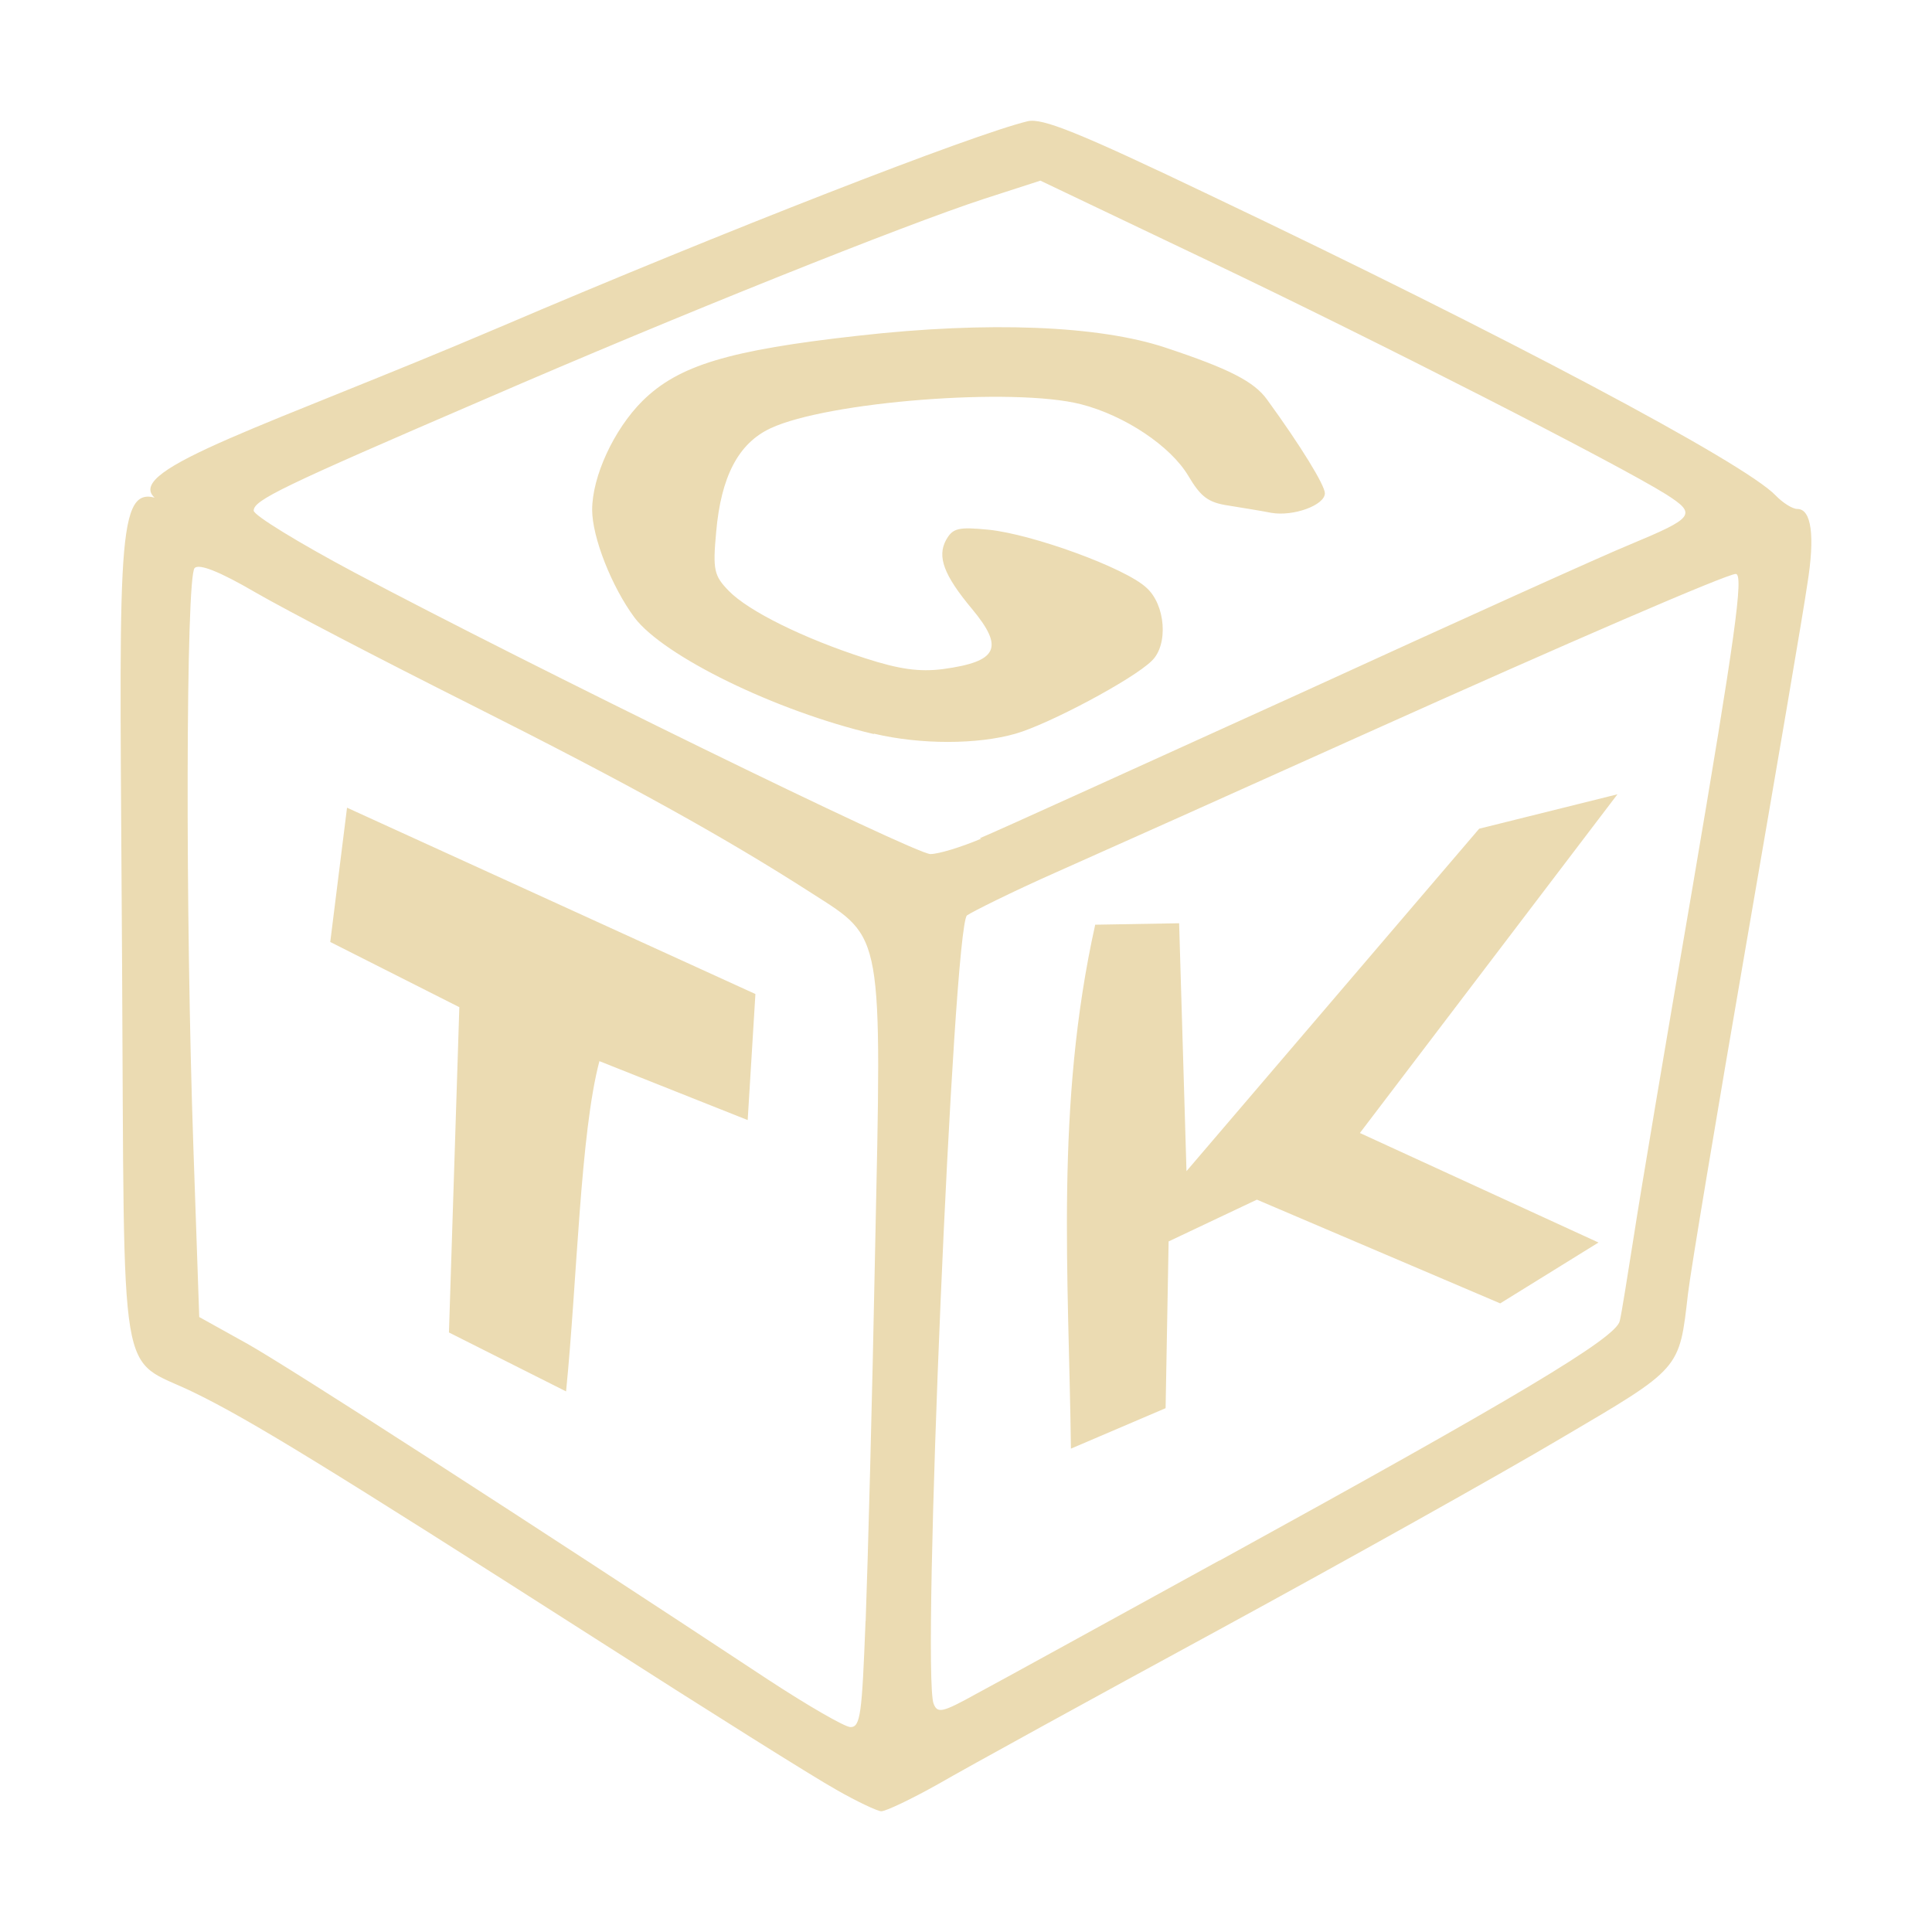
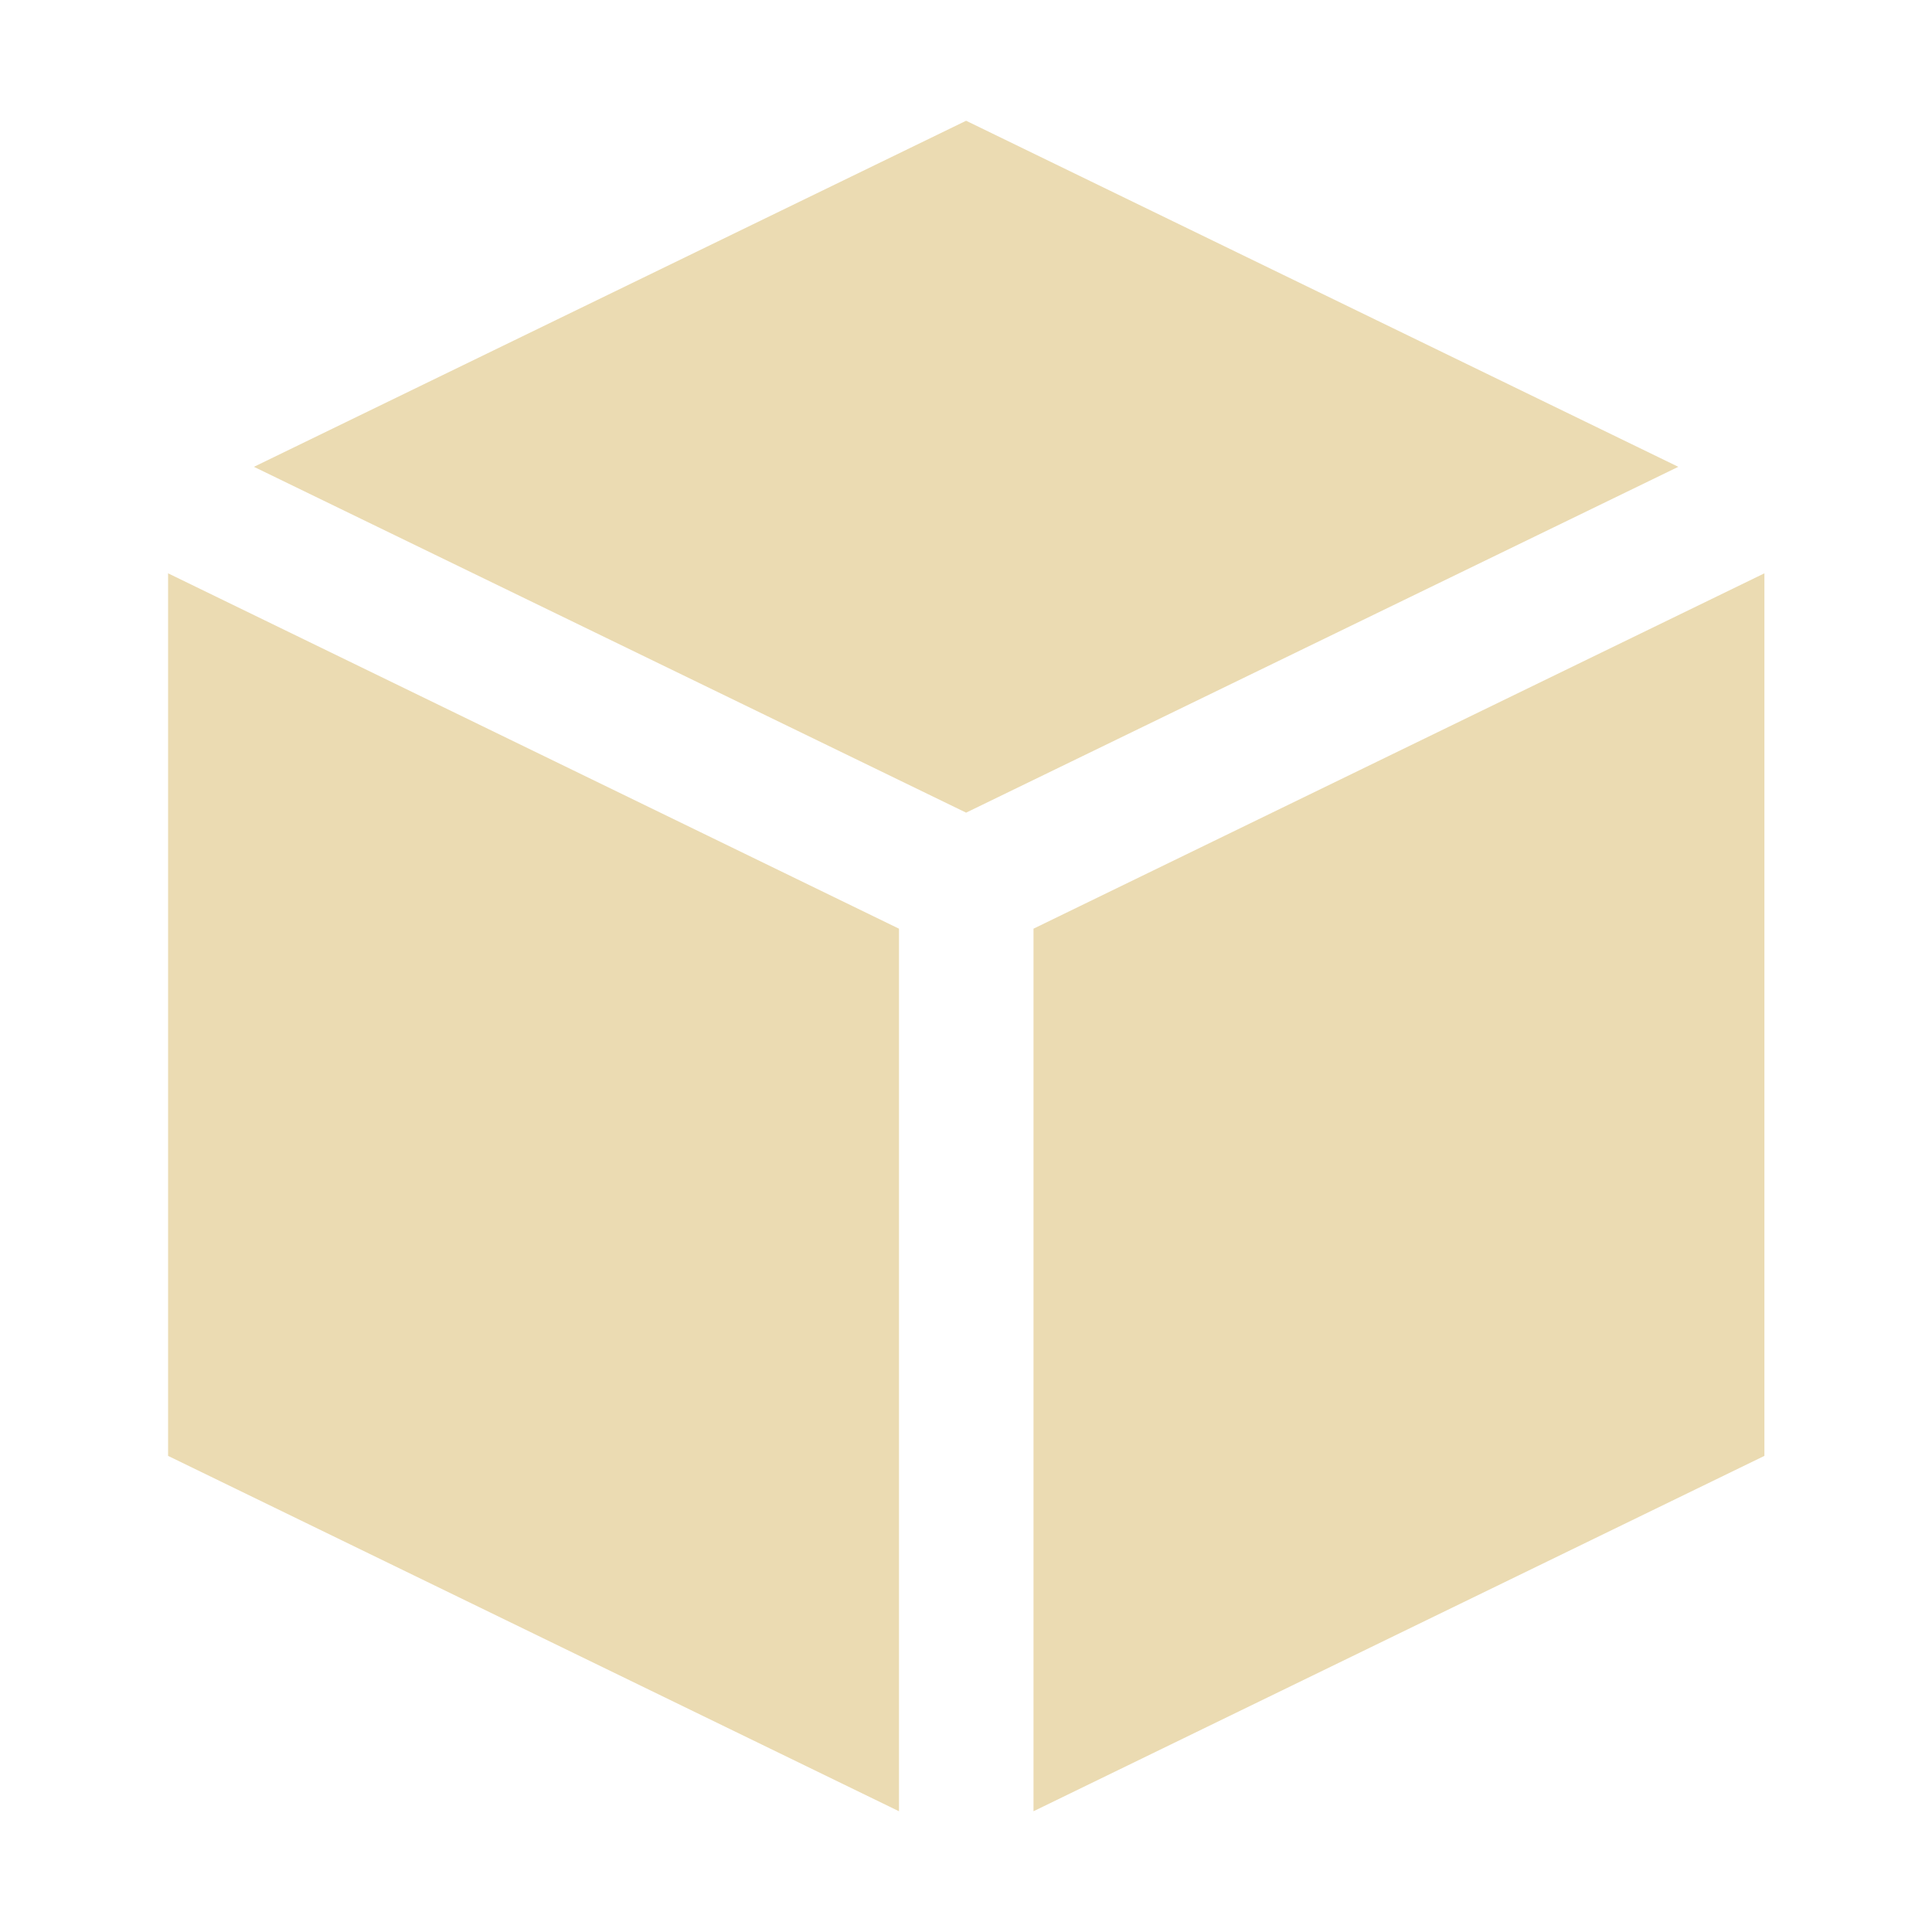
- <svg xmlns="http://www.w3.org/2000/svg" width="16" height="16" style="isolation:isolate" version="1.1" viewBox="0 0 16 16">
-   <path d="m6.923 14.82c-0.169-0.093-1.069-0.658-1.994-1.251-2.2-1.406-2.862-1.814-3.327-2.039-0.629-0.306-0.57 0.05-0.591-3.549-0.018-3.361-0.061-3.947 0.269-3.86-0.259-0.234 0.958-0.601 2.862-1.413 1.86-0.795 3.915-1.595 4.369-1.704 0.12-0.028 0.414 0.088 1.515 0.615 2.425 1.154 4.423 2.215 4.679 2.484 0.059 0.061 0.139 0.112 0.18 0.112 0.116 0 0.148 0.221 0.082 0.626-0.029 0.206-0.257 1.538-0.503 2.963-0.246 1.423-0.465 2.734-0.485 2.912-0.073 0.631-0.053 0.608-1.058 1.199-0.499 0.296-1.771 1.007-2.821 1.579-1.051 0.571-2.097 1.146-2.325 1.278-0.228 0.128-0.442 0.23-0.478 0.228-0.034-2e-3 -0.203-0.082-0.371-0.178m0.243-1.397c0.018-0.481 0.055-1.86 0.078-3.061 0.057-2.668 0.07-2.586-0.52-2.964-0.724-0.465-1.506-0.9-2.839-1.57-0.727-0.365-1.522-0.779-1.771-0.923-0.305-0.178-0.467-0.239-0.505-0.203-0.073 0.068-0.078 2.86-0.01 4.813l0.048 1.39 0.401 0.223c0.345 0.194 2.357 1.491 4.307 2.778 0.331 0.217 0.634 0.392 0.684 0.395 0.085 2e-3 0.096-0.11 0.126-0.875m-3.45-2.393 0.086-2.694-1.069-0.54 0.139-1.112 3.382 1.543-0.064 1.044-1.228-0.488c-0.159 0.602-0.184 1.812-0.276 2.735l-0.97-0.488m6.382 1.889c2.454-1.349 3.284-1.843 3.314-1.984 0.016-0.064 0.066-0.385 0.118-0.711 0.05-0.329 0.267-1.614 0.481-2.858 0.355-2.087 0.43-2.618 0.362-2.618-0.073 0-1.388 0.568-3.065 1.322-1.037 0.467-2.187 0.982-2.557 1.146-0.371 0.164-0.704 0.331-0.745 0.36-0.114 0.101-0.378 6.281-0.276 6.529 0.032 0.082 0.073 0.073 0.358-0.085 0.18-0.096 1.082-0.593 2.007-1.101m-1.228-0.927c-0.018-1.429-0.132-2.842 0.201-4.339l0.695-0.012 0.061 2.053 2.424-2.836 1.145-0.285-2.133 2.805 1.976 0.907-0.814 0.504-2.015-0.859-0.731 0.346-0.025 1.381m-1.539-4.72c0.164-0.068 1.359-0.613 2.66-1.203 1.299-0.595 2.525-1.149 2.726-1.23 0.533-0.222 0.555-0.251 0.298-0.415-0.392-0.246-2.39-1.267-3.792-1.935l-1.39-0.663-0.467 0.151c-0.656 0.214-2.53 0.963-4.134 1.659-1.689 0.727-1.914 0.836-1.914 0.923 0 0.038 0.372 0.266 0.83 0.51 1.463 0.777 4.646 2.334 4.774 2.334 0.068 0 0.257-0.058 0.422-0.128m-0.891-0.866c-0.814-0.191-1.739-0.645-1.981-0.964-0.189-0.255-0.351-0.665-0.351-0.893 0-0.276 0.18-0.665 0.415-0.9 0.299-0.296 0.713-0.422 1.791-0.542 1.071-0.121 1.994-0.085 2.545 0.1 0.522 0.173 0.732 0.28 0.839 0.43 0.28 0.385 0.478 0.709 0.478 0.775 0 0.098-0.259 0.194-0.444 0.162-0.08-0.016-0.237-0.041-0.353-0.06-0.171-0.025-0.231-0.073-0.335-0.248-0.146-0.244-0.522-0.497-0.887-0.591-0.56-0.143-2.101-0.022-2.572 0.199-0.267 0.125-0.41 0.401-0.45 0.859-0.029 0.314-0.018 0.362 0.105 0.488 0.164 0.168 0.621 0.394 1.131 0.558 0.282 0.091 0.447 0.114 0.643 0.089 0.455-0.062 0.508-0.176 0.239-0.499-0.234-0.28-0.289-0.433-0.214-0.57 0.055-0.098 0.1-0.11 0.353-0.085 0.362 0.037 1.128 0.315 1.305 0.479 0.16 0.141 0.185 0.476 0.044 0.608-0.155 0.153-0.853 0.524-1.126 0.602-0.317 0.091-0.789 0.091-1.173 0" fill="#ebdbb2" style="isolation:isolate" />
+ <svg xmlns="http://www.w3.org/2000/svg" width="16" height="16" version="1.1">
+   <defs>
+     <style type="text/css" id="current-color-scheme">.ColorScheme-Text { color:#ebdbb2; } .ColorScheme-Highlight { color:#458588; }</style>
+   </defs>
+   <path class="ColorScheme-Text" d="m8.001 1-5.898 2.866 5.898 2.864 5.898-2.864zm-6.609 3.748v7.309l6.053 2.943v-7.309zm13.22 0-6.053 2.943v7.309l6.053-2.943z" fill="currentColor" />
</svg>
